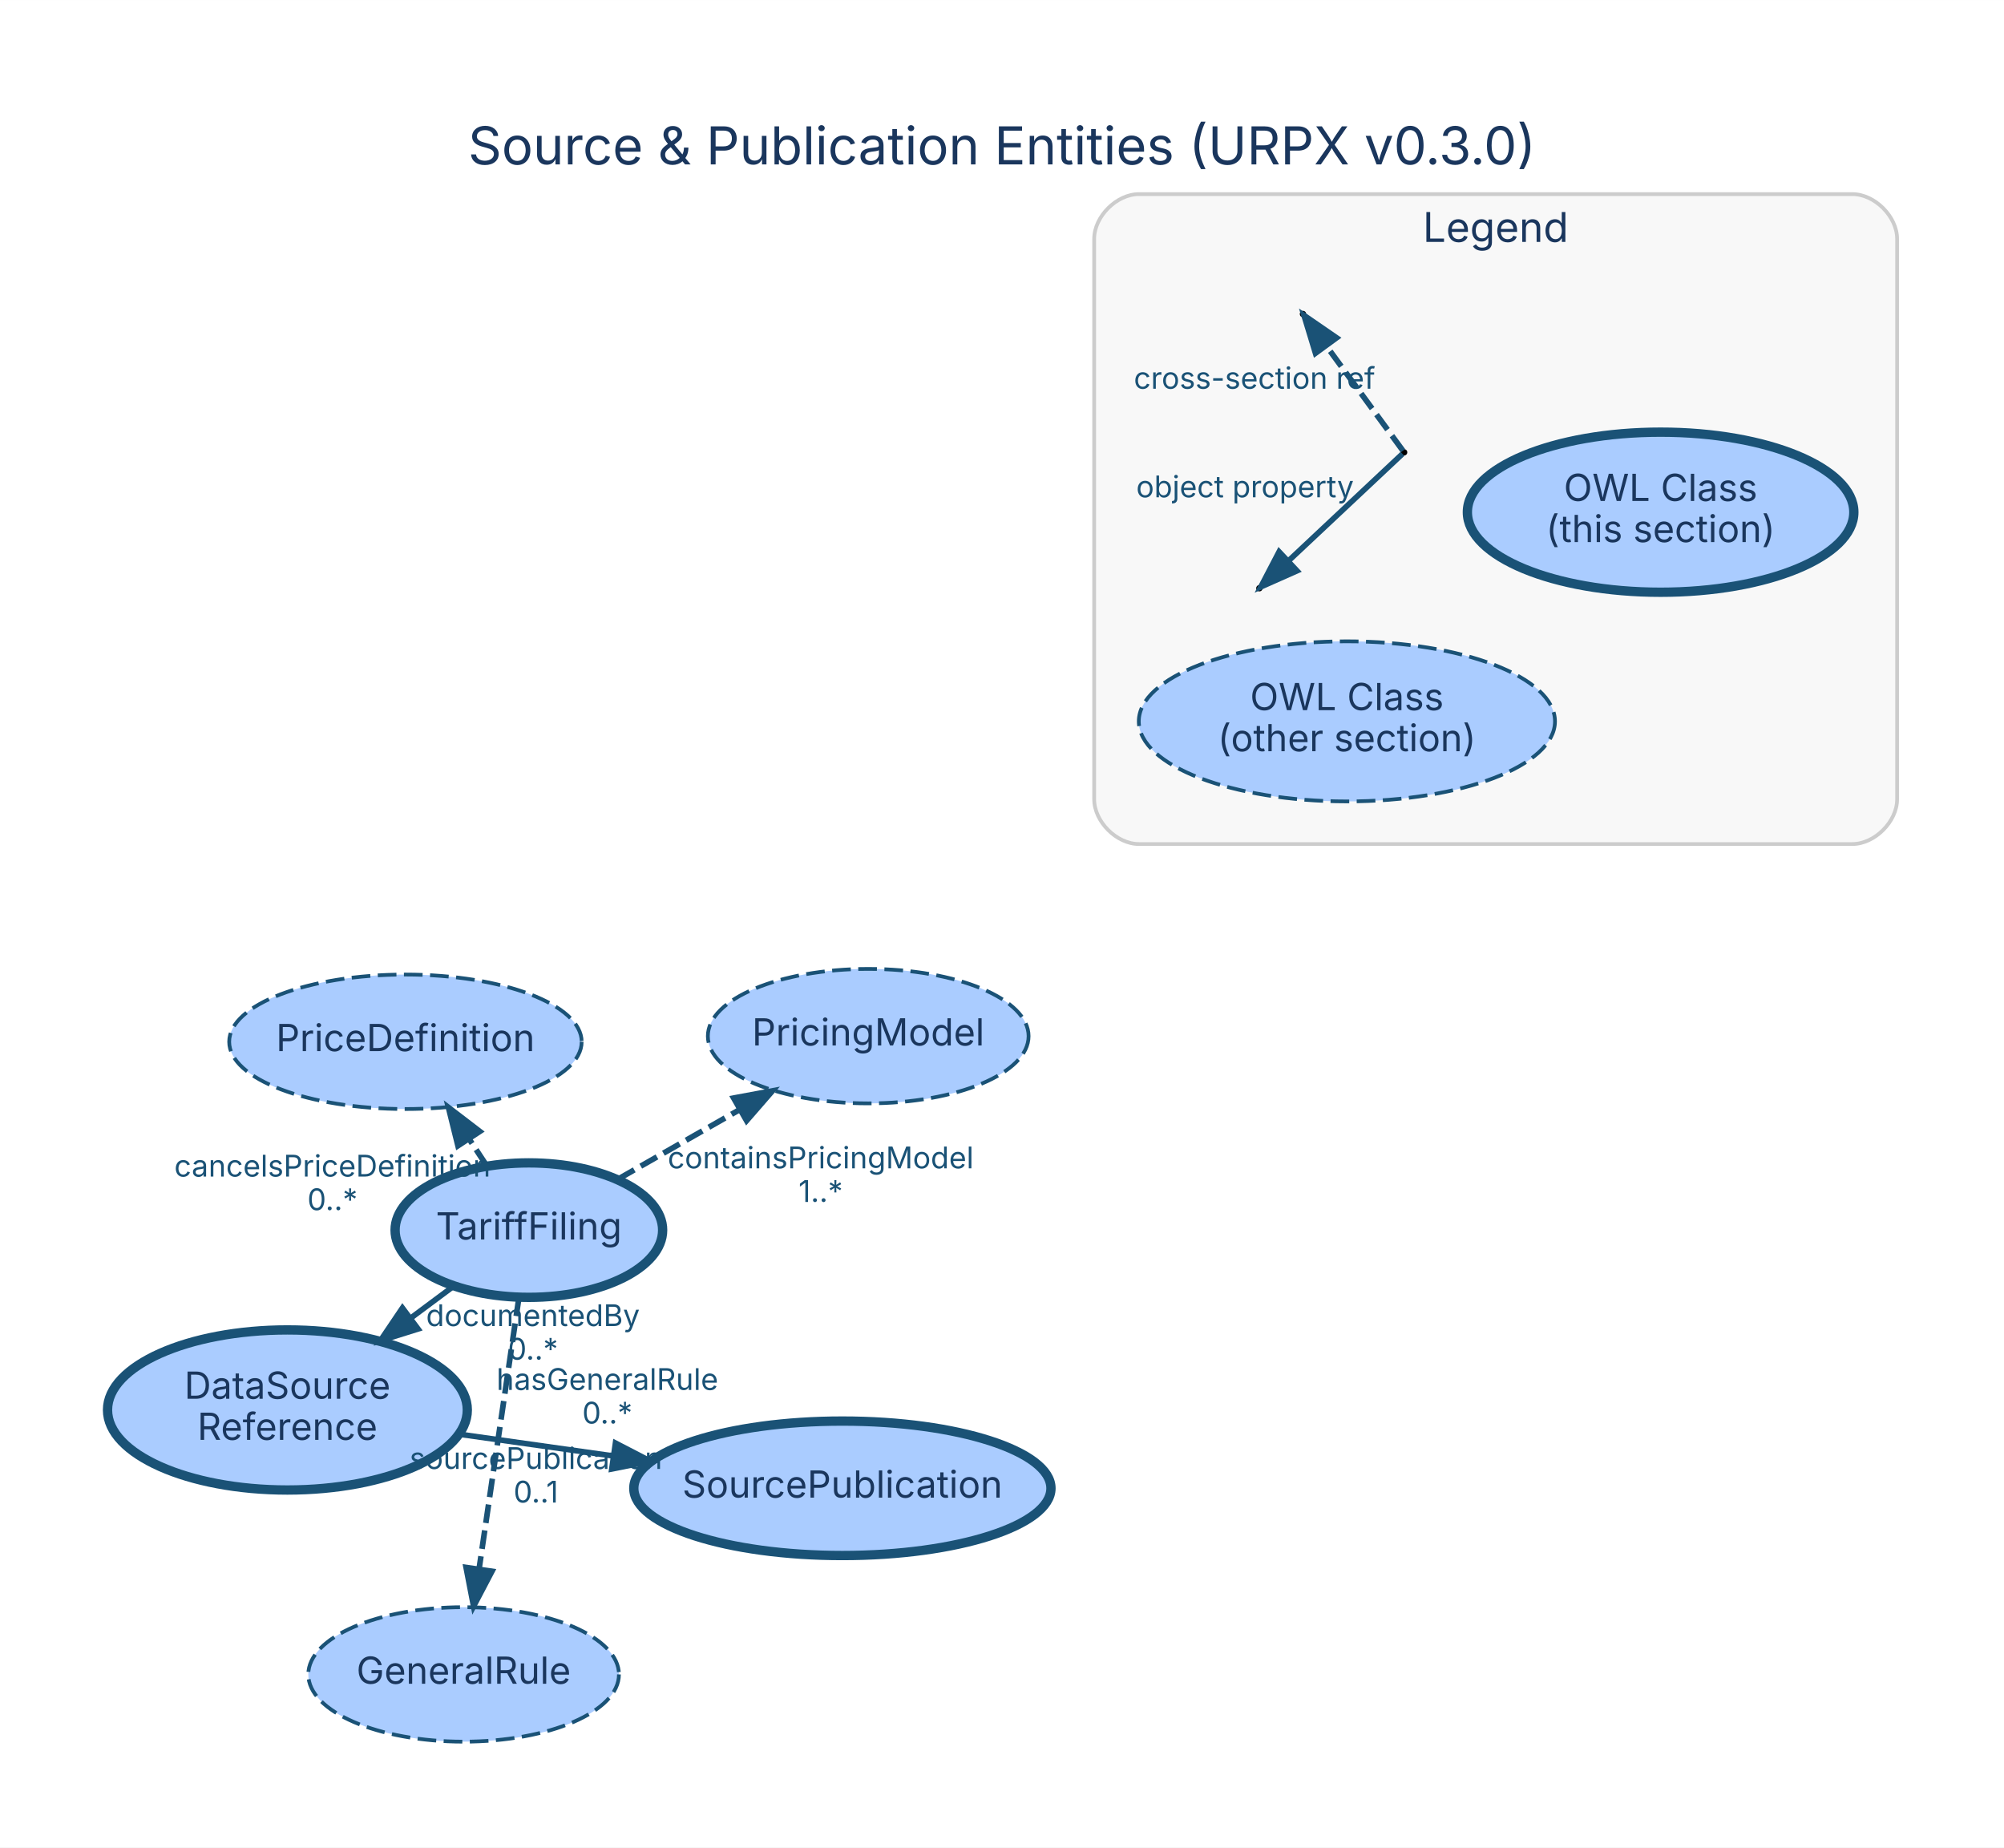
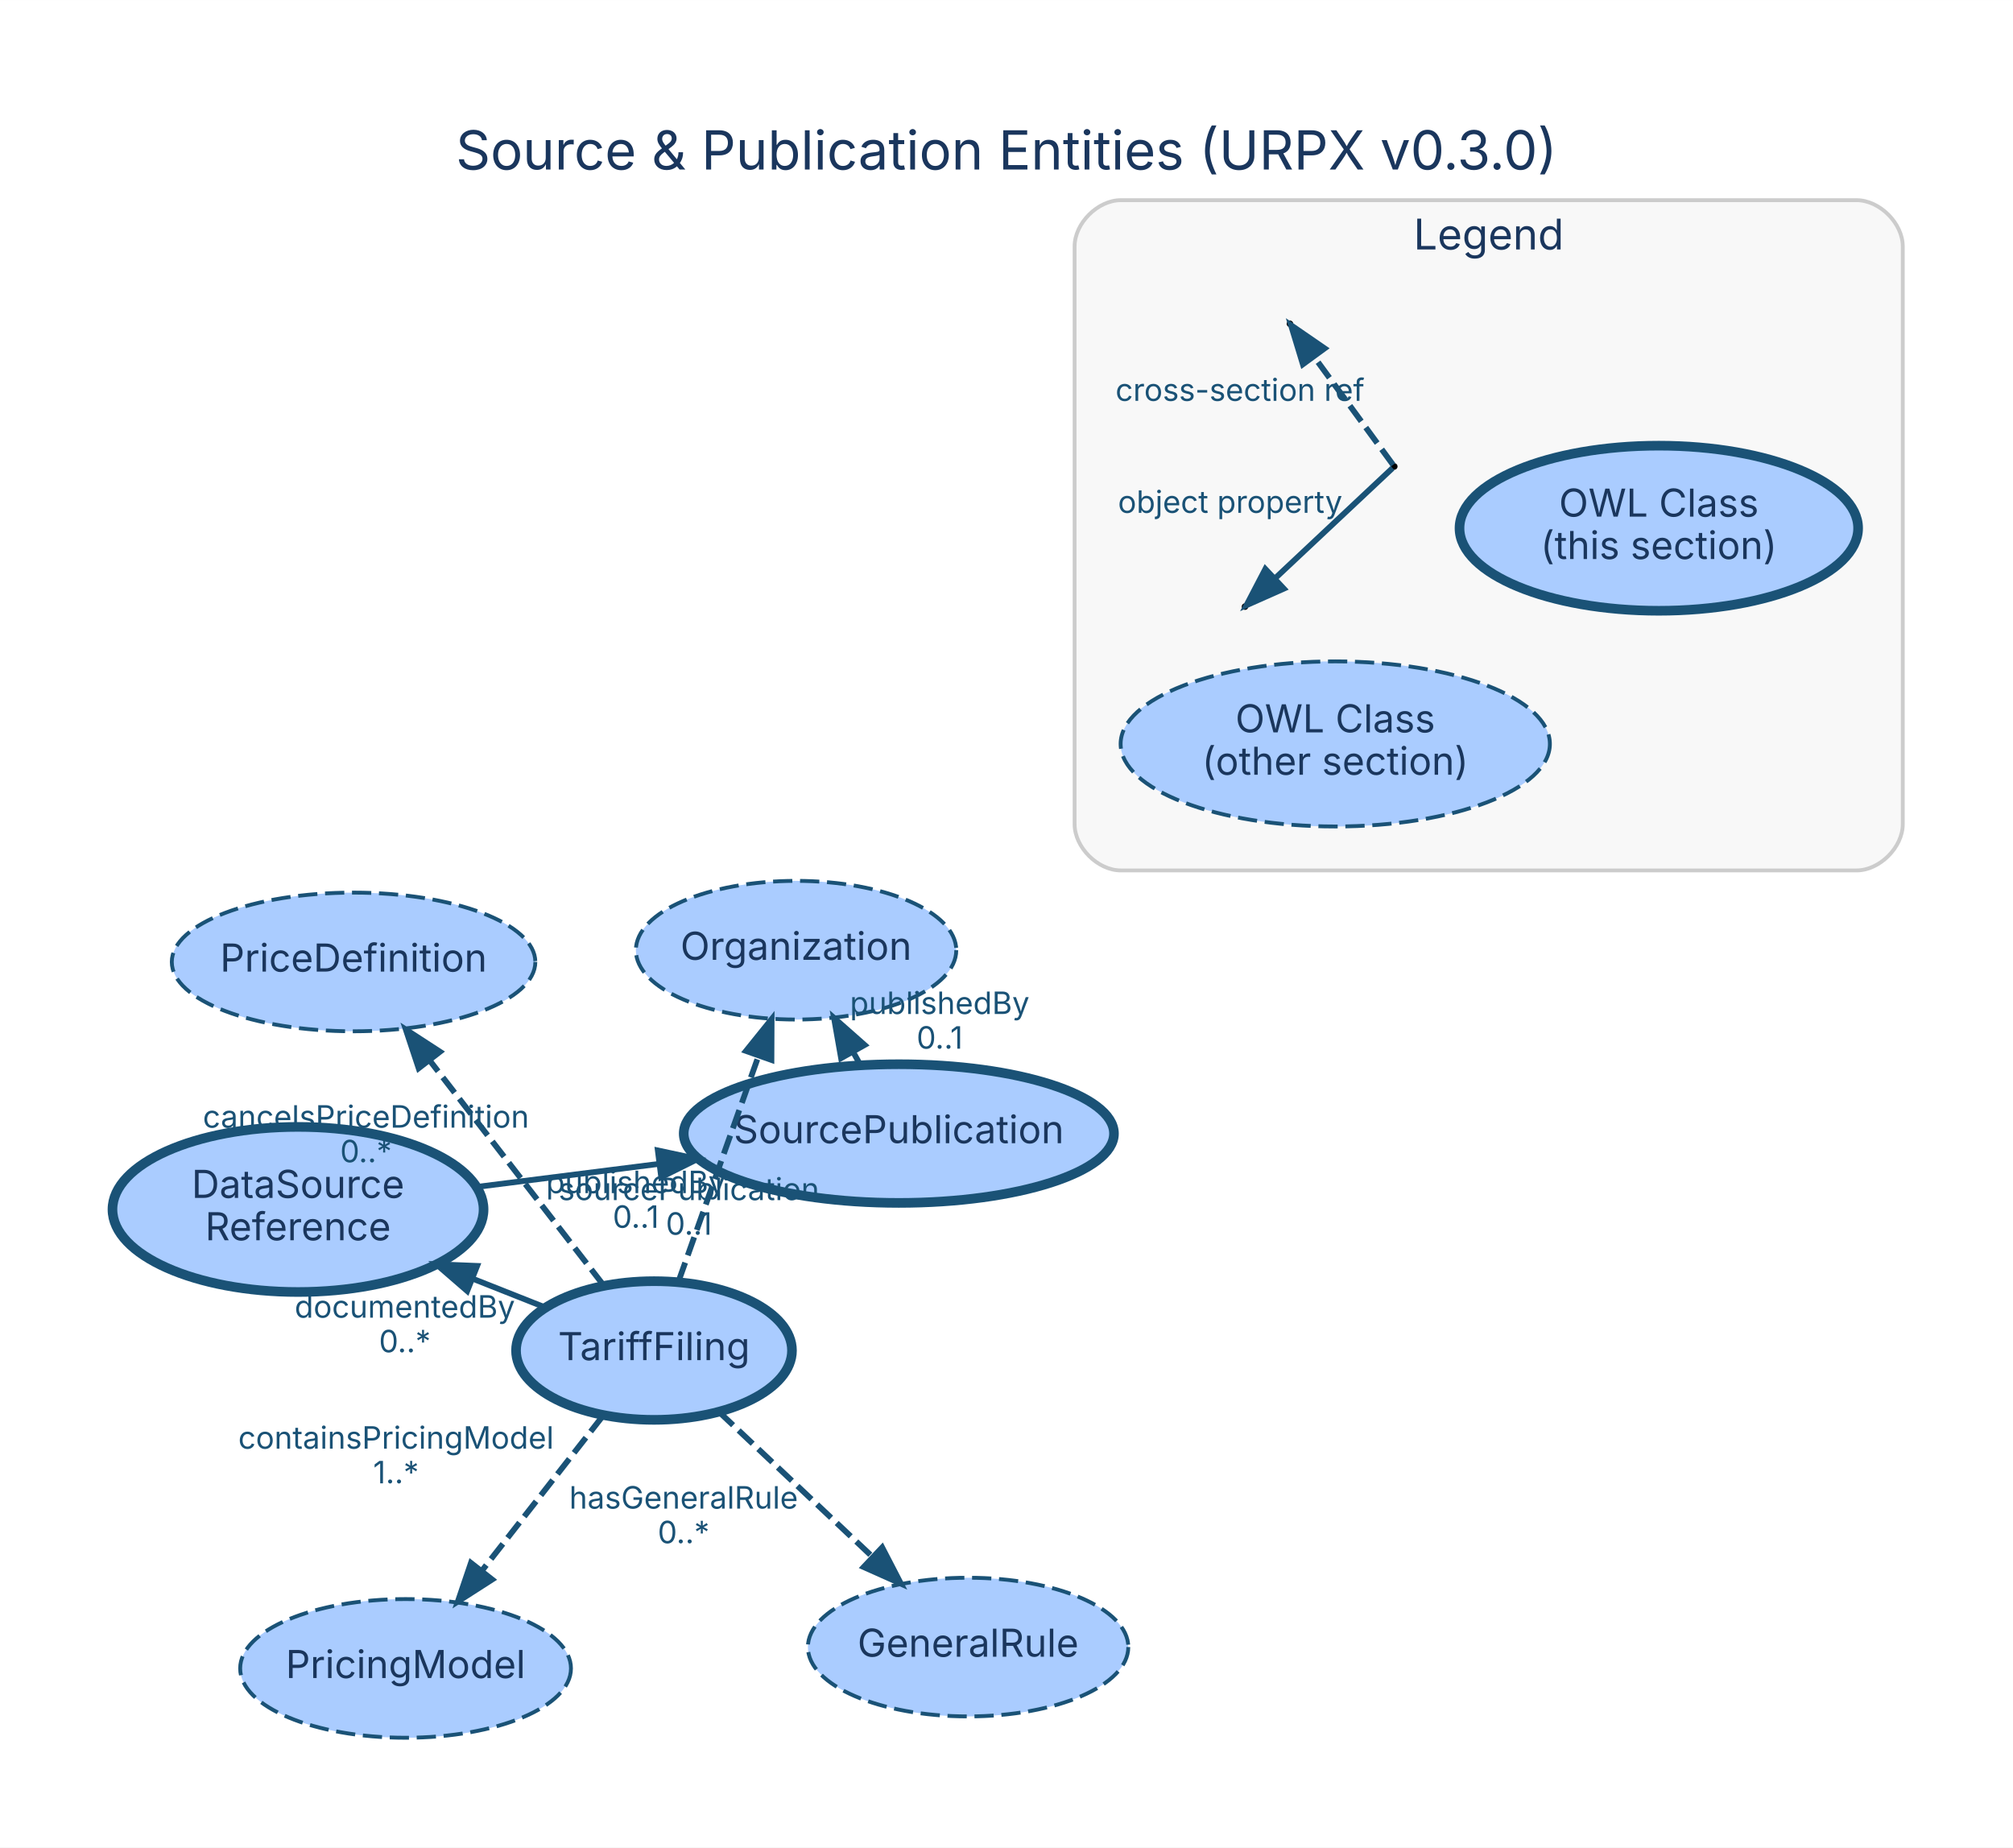
- <svg xmlns="http://www.w3.org/2000/svg" width="537pt" height="495pt" viewBox="0.00 0.00 536.60 494.60">
-   <g id="graph0" class="graph" transform="scale(1 1) rotate(0) translate(28.8 465.8)">
-     <polygon fill="white" stroke="transparent" points="-28.8,28.8 -28.8,-465.8 507.8,-465.8 507.8,28.8 -28.8,28.8" />
-     <text text-anchor="middle" x="239.5" y="-421.8" font-family="Inter, Helvetica, Arial, sans-serif" font-size="14.00" fill="#1a365d">Source &amp; Publication Entities (URPX v0.3.0)</text>
+ <svg xmlns="http://www.w3.org/2000/svg" width="523pt" height="480pt" viewBox="0.00 0.00 522.60 479.60">
+   <g id="graph0" class="graph" transform="scale(1 1) rotate(0) translate(28.8 450.8)">
+     <polygon fill="white" stroke="transparent" points="-28.8,28.8 -28.8,-450.8 493.8,-450.8 493.8,28.8 -28.8,28.8" />
+     <text text-anchor="middle" x="232.5" y="-406.8" font-family="Inter, Helvetica, Arial, sans-serif" font-size="14.00" fill="#1a365d">Source &amp; Publication Entities (URPX v0.3.0)</text>
    <g id="clust1" class="cluster">
-       <path fill="#f8f8f8" stroke="#cccccc" d="M276.18,-239.85C276.18,-239.85 467.18,-239.85 467.18,-239.85 473.18,-239.85 479.18,-245.85 479.18,-251.85 479.18,-251.85 479.18,-401.85 479.18,-401.85 479.18,-407.85 473.18,-413.85 467.18,-413.85 467.18,-413.85 276.18,-413.85 276.18,-413.85 270.18,-413.85 264.18,-407.85 264.18,-401.85 264.18,-401.85 264.18,-251.85 264.18,-251.85 264.18,-245.85 270.18,-239.85 276.18,-239.85" />
-       <text text-anchor="middle" x="371.68" y="-401.05" font-family="Inter, Helvetica, Arial, sans-serif" font-size="11.00" fill="#1a365d">Legend</text>
+       <path fill="#f8f8f8" stroke="#cccccc" d="M262.18,-224.85C262.18,-224.85 453.18,-224.85 453.18,-224.85 459.18,-224.85 465.18,-230.85 465.18,-236.85 465.18,-236.85 465.18,-386.85 465.18,-386.85 465.18,-392.85 459.18,-398.85 453.18,-398.85 453.18,-398.85 262.18,-398.85 262.18,-398.85 256.18,-398.85 250.18,-392.85 250.18,-386.85 250.18,-386.85 250.18,-236.85 250.18,-236.85 250.18,-230.85 256.18,-224.85 262.18,-224.85" />
+       <text text-anchor="middle" x="357.68" y="-386.05" font-family="Inter, Helvetica, Arial, sans-serif" font-size="11.00" fill="#1a365d">Legend</text>
    </g>
    <g id="node1" class="node">
-       <ellipse fill="#aaccff" stroke="#1a5276" stroke-width="2.5" cx="196.76" cy="-67.37" rx="55.85" ry="18" />
-       <text text-anchor="middle" x="196.76" y="-64.87" font-family="Inter, Helvetica, Arial, sans-serif" font-size="10.00" fill="#1a365d">SourcePublication</text>
+       <ellipse fill="#aaccff" stroke="#1a5276" stroke-width="2.5" cx="204.55" cy="-156.54" rx="55.85" ry="18" />
+       <text text-anchor="middle" x="204.55" y="-154.04" font-family="Inter, Helvetica, Arial, sans-serif" font-size="10.00" fill="#1a365d">SourcePublication</text>
+     </g>
+     <g id="node5" class="node">
+       <ellipse fill="#aaccff" stroke="#1a5276" stroke-dasharray="5,2" cx="177.87" cy="-204.14" rx="41.59" ry="18" />
+       <text text-anchor="middle" x="177.87" y="-201.64" font-family="Inter, Helvetica, Arial, sans-serif" font-size="10.00" fill="#1a365d">Organization</text>
+     </g>
+     <g id="edge1" class="edge">
+       <path fill="none" stroke="#1a5276" stroke-width="1.5" stroke-dasharray="5,2" d="M194.62,-174.26C193.98,-175.39 193.34,-176.54 192.69,-177.7" />
+       <polygon fill="#1a5276" stroke="#1a5276" stroke-width="1.5" points="189.56,-176.12 187.72,-186.56 195.67,-179.54 189.56,-176.12" />
+       <text text-anchor="middle" x="215.15" y="-187.58" font-family="Inter, Helvetica, Arial, sans-serif" font-size="8.00" fill="#1a5276">publishedBy</text>
+       <text text-anchor="middle" x="215.15" y="-178.58" font-family="Inter, Helvetica, Arial, sans-serif" font-size="8.00" fill="#1a5276">0..1</text>
    </g>
    <g id="node2" class="node">
-       <ellipse fill="#aaccff" stroke="#1a5276" stroke-width="2.5" cx="112.81" cy="-136.49" rx="35.82" ry="18" />
-       <text text-anchor="middle" x="112.81" y="-133.99" font-family="Inter, Helvetica, Arial, sans-serif" font-size="10.00" fill="#1a365d">TariffFiling</text>
+       <ellipse fill="#aaccff" stroke="#1a5276" stroke-width="2.5" cx="140.99" cy="-100.22" rx="35.82" ry="18" />
+       <text text-anchor="middle" x="140.99" y="-97.72" font-family="Inter, Helvetica, Arial, sans-serif" font-size="10.00" fill="#1a365d">TariffFiling</text>
    </g>
    <g id="node3" class="node">
-       <ellipse fill="#aaccff" stroke="#1a5276" stroke-width="2.5" cx="48.16" cy="-88.34" rx="48.17" ry="21.43" />
-       <text text-anchor="middle" x="48.16" y="-91.34" font-family="Inter, Helvetica, Arial, sans-serif" font-size="10.00" fill="#1a365d">DataSource</text>
-       <text text-anchor="middle" x="48.16" y="-80.34" font-family="Inter, Helvetica, Arial, sans-serif" font-size="10.00" fill="#1a365d">Reference</text>
+       <ellipse fill="#aaccff" stroke="#1a5276" stroke-width="2.5" cx="48.57" cy="-136.84" rx="48.17" ry="21.43" />
+       <text text-anchor="middle" x="48.57" y="-139.84" font-family="Inter, Helvetica, Arial, sans-serif" font-size="10.00" fill="#1a365d">DataSource</text>
+       <text text-anchor="middle" x="48.57" y="-128.84" font-family="Inter, Helvetica, Arial, sans-serif" font-size="10.00" fill="#1a365d">Reference</text>
+     </g>
+     <g id="edge4" class="edge">
+       <path fill="none" stroke="#1a5276" stroke-width="1.5" d="M112.76,-111.4C106.77,-113.78 100.3,-116.34 93.85,-118.89" />
+       <polygon fill="#1a5276" stroke="#1a5276" stroke-width="1.5" points="92.49,-115.67 84.48,-122.61 95.07,-122.18 92.49,-115.67" />
+       <text text-anchor="middle" x="76.3" y="-108.75" font-family="Inter, Helvetica, Arial, sans-serif" font-size="8.00" fill="#1a5276">documentedBy</text>
+       <text text-anchor="middle" x="76.3" y="-99.75" font-family="Inter, Helvetica, Arial, sans-serif" font-size="8.00" fill="#1a5276">0..*</text>
+     </g>
+     <g id="node4" class="node">
+       <ellipse fill="#aaccff" stroke="#1a5276" stroke-dasharray="5,2" cx="222.53" cy="-23.23" rx="41.59" ry="18" />
+       <text text-anchor="middle" x="222.53" y="-20.73" font-family="Inter, Helvetica, Arial, sans-serif" font-size="10.00" fill="#1a365d">GeneralRule</text>
+     </g>
+     <g id="edge5" class="edge">
+       <path fill="none" stroke="#1a5276" stroke-width="1.5" stroke-dasharray="5,2" d="M157.88,-84.27C169.32,-73.47 184.62,-59.02 197.47,-46.89" />
+       <polygon fill="#1a5276" stroke="#1a5276" stroke-width="1.5" points="200.22,-49.1 205.09,-39.69 195.42,-44.01 200.22,-49.1" />
+       <text text-anchor="middle" x="148.67" y="-59.18" font-family="Inter, Helvetica, Arial, sans-serif" font-size="8.00" fill="#1a5276">hasGeneralRule</text>
+       <text text-anchor="middle" x="148.67" y="-50.18" font-family="Inter, Helvetica, Arial, sans-serif" font-size="8.00" fill="#1a5276">0..*</text>
+     </g>
+     <g id="edge6" class="edge">
+       <path fill="none" stroke="#1a5276" stroke-width="1.5" stroke-dasharray="5,2" d="M147.41,-118.32C153.12,-134.41 161.56,-158.18 168.1,-176.63" />
+       <polygon fill="#1a5276" stroke="#1a5276" stroke-width="1.5" points="164.87,-177.99 171.52,-186.24 171.47,-175.65 164.87,-177.99" />
+       <text text-anchor="middle" x="136.26" y="-141.07" font-family="Inter, Helvetica, Arial, sans-serif" font-size="8.00" fill="#1a5276">publishedBy</text>
+       <text text-anchor="middle" x="136.26" y="-132.07" font-family="Inter, Helvetica, Arial, sans-serif" font-size="8.00" fill="#1a5276">0..1</text>
+     </g>
+     <g id="node6" class="node">
+       <ellipse fill="#aaccff" stroke="#1a5276" stroke-dasharray="5,2" cx="62.99" cy="-201.09" rx="47.19" ry="18" />
+       <text text-anchor="middle" x="62.99" y="-198.59" font-family="Inter, Helvetica, Arial, sans-serif" font-size="10.00" fill="#1a365d">PriceDefinition</text>
+     </g>
+     <g id="edge2" class="edge">
+       <path fill="none" stroke="#1a5276" stroke-width="1.5" stroke-dasharray="5,2" d="M127.76,-117.33C115.39,-133.32 96.78,-157.39 82.67,-175.63" />
+       <polygon fill="#1a5276" stroke="#1a5276" stroke-width="1.5" points="79.89,-173.5 76.55,-183.55 85.43,-177.78 79.89,-173.5" />
+       <text text-anchor="middle" x="66.21" y="-158.08" font-family="Inter, Helvetica, Arial, sans-serif" font-size="8.00" fill="#1a5276">cancelsPriceDefinition</text>
+       <text text-anchor="middle" x="66.21" y="-149.08" font-family="Inter, Helvetica, Arial, sans-serif" font-size="8.00" fill="#1a5276">0..*</text>
+     </g>
+     <g id="node7" class="node">
+       <ellipse fill="#aaccff" stroke="#1a5276" stroke-dasharray="5,2" cx="76.49" cy="-17.69" rx="42.94" ry="18" />
+       <text text-anchor="middle" x="76.49" y="-15.19" font-family="Inter, Helvetica, Arial, sans-serif" font-size="10.00" fill="#1a365d">PricingModel</text>
    </g>
    <g id="edge3" class="edge">
-       <path fill="none" stroke="#1a5276" stroke-width="1.5" d="M92.71,-121.52C89.01,-118.77 85.06,-115.83 81.1,-112.88" />
-       <polygon fill="#1a5276" stroke="#1a5276" stroke-width="1.5" points="83.14,-110.03 73.03,-106.87 78.96,-115.65 83.14,-110.03" />
-       <text text-anchor="middle" x="113.9" y="-110.8" font-family="Inter, Helvetica, Arial, sans-serif" font-size="8.00" fill="#1a5276">documentedBy</text>
-       <text text-anchor="middle" x="113.9" y="-101.8" font-family="Inter, Helvetica, Arial, sans-serif" font-size="8.00" fill="#1a5276">0..*</text>
+       <path fill="none" stroke="#1a5276" stroke-width="1.5" stroke-dasharray="5,2" d="M127.62,-83.12C118.6,-71.58 106.54,-56.14 96.39,-43.16" />
+       <polygon fill="#1a5276" stroke="#1a5276" stroke-width="1.5" points="98.97,-40.77 90.06,-35.05 93.46,-45.08 98.97,-40.77" />
+       <text text-anchor="middle" x="74.01" y="-74.74" font-family="Inter, Helvetica, Arial, sans-serif" font-size="8.00" fill="#1a5276">containsPricingModel</text>
+       <text text-anchor="middle" x="74.01" y="-65.74" font-family="Inter, Helvetica, Arial, sans-serif" font-size="8.00" fill="#1a5276">1..*</text>
    </g>
-     <g id="node4" class="node">
-       <ellipse fill="#aaccff" stroke="#1a5276" stroke-dasharray="5,2" cx="95.34" cy="-17.54" rx="41.59" ry="18" />
-       <text text-anchor="middle" x="95.34" y="-15.04" font-family="Inter, Helvetica, Arial, sans-serif" font-size="10.00" fill="#1a365d">GeneralRule</text>
-     </g>
-     <g id="edge4" class="edge">
-       <path fill="none" stroke="#1a5276" stroke-width="1.5" stroke-dasharray="5,2" d="M110.15,-118.43C107.32,-99.13 102.79,-68.27 99.48,-45.76" />
-       <polygon fill="#1a5276" stroke="#1a5276" stroke-width="1.5" points="102.93,-45.16 98.01,-35.78 96,-46.18 102.93,-45.16" />
-       <text text-anchor="middle" x="133.82" y="-93.7" font-family="Inter, Helvetica, Arial, sans-serif" font-size="8.00" fill="#1a5276">hasGeneralRule</text>
-       <text text-anchor="middle" x="133.82" y="-84.7" font-family="Inter, Helvetica, Arial, sans-serif" font-size="8.00" fill="#1a5276">0..*</text>
-     </g>
-     <g id="node5" class="node">
-       <ellipse fill="#aaccff" stroke="#1a5276" stroke-dasharray="5,2" cx="79.76" cy="-186.91" rx="47.19" ry="18" />
-       <text text-anchor="middle" x="79.76" y="-184.41" font-family="Inter, Helvetica, Arial, sans-serif" font-size="10.00" fill="#1a365d">PriceDefinition</text>
-     </g>
-     <g id="edge1" class="edge">
-       <path fill="none" stroke="#1a5276" stroke-width="1.5" stroke-dasharray="5,2" d="M101.44,-153.84C100,-156.04 98.5,-158.32 97,-160.61" />
-       <polygon fill="#1a5276" stroke="#1a5276" stroke-width="1.5" points="93.82,-159.07 91.27,-169.35 99.68,-162.91 93.82,-159.07" />
-       <text text-anchor="middle" x="60.22" y="-150.83" font-family="Inter, Helvetica, Arial, sans-serif" font-size="8.00" fill="#1a5276">cancelsPriceDefinition</text>
-       <text text-anchor="middle" x="60.22" y="-141.83" font-family="Inter, Helvetica, Arial, sans-serif" font-size="8.00" fill="#1a5276">0..*</text>
-     </g>
-     <g id="node6" class="node">
-       <ellipse fill="#aaccff" stroke="#1a5276" stroke-dasharray="5,2" cx="203.68" cy="-188.42" rx="42.94" ry="18" />
-       <text text-anchor="middle" x="203.68" y="-185.92" font-family="Inter, Helvetica, Arial, sans-serif" font-size="10.00" fill="#1a365d">PricingModel</text>
-     </g>
-     <g id="edge2" class="edge">
-       <path fill="none" stroke="#1a5276" stroke-width="1.5" stroke-dasharray="5,2" d="M136.69,-150.14C146.63,-155.82 158.36,-162.52 169.21,-168.72" />
-       <polygon fill="#1a5276" stroke="#1a5276" stroke-width="1.5" points="167.64,-171.85 178.06,-173.78 171.11,-165.78 167.64,-171.85" />
-       <text text-anchor="middle" x="190.95" y="-153.03" font-family="Inter, Helvetica, Arial, sans-serif" font-size="8.00" fill="#1a5276">containsPricingModel</text>
-       <text text-anchor="middle" x="190.95" y="-144.03" font-family="Inter, Helvetica, Arial, sans-serif" font-size="8.00" fill="#1a5276">1..*</text>
-     </g>
-     <g id="edge5" class="edge">
-       <path fill="none" stroke="#1a5276" stroke-width="1.5" d="M93.96,-81.88C107.06,-80.03 121.57,-77.98 135.44,-76.02" />
-       <polygon fill="#1a5276" stroke="#1a5276" stroke-width="1.5" points="136,-79.48 145.41,-74.61 135.02,-72.55 136,-79.48" />
-       <text text-anchor="middle" x="114.7" y="-72.55" font-family="Inter, Helvetica, Arial, sans-serif" font-size="8.00" fill="#1a5276">sourcePublication</text>
-       <text text-anchor="middle" x="114.7" y="-63.55" font-family="Inter, Helvetica, Arial, sans-serif" font-size="8.00" fill="#1a5276">0..1</text>
-     </g>
-     <g id="node7" class="node">
-       <ellipse fill="#aaccff" stroke="#1a5276" stroke-width="2.5" cx="415.85" cy="-328.69" rx="51.74" ry="21.43" />
-       <text text-anchor="middle" x="415.85" y="-331.69" font-family="Inter, Helvetica, Arial, sans-serif" font-size="10.00" fill="#1a365d">OWL Class</text>
-       <text text-anchor="middle" x="415.85" y="-320.69" font-family="Inter, Helvetica, Arial, sans-serif" font-size="10.00" fill="#1a365d">(this section)</text>
+     <g id="edge7" class="edge">
+       <path fill="none" stroke="#1a5276" stroke-width="1.5" d="M94.95,-142.69C109.75,-144.56 126.39,-146.66 142.14,-148.65" />
+       <polygon fill="#1a5276" stroke="#1a5276" stroke-width="1.5" points="141.98,-152.16 152.34,-149.94 142.86,-145.22 141.98,-152.16" />
+       <text text-anchor="middle" x="150.05" y="-139.27" font-family="Inter, Helvetica, Arial, sans-serif" font-size="8.00" fill="#1a5276">sourcePublication</text>
+       <text text-anchor="middle" x="150.05" y="-130.27" font-family="Inter, Helvetica, Arial, sans-serif" font-size="8.00" fill="#1a5276">0..1</text>
    </g>
    <g id="node8" class="node">
-       <ellipse fill="#aaccff" stroke="#1a5276" stroke-dasharray="5,2" cx="331.85" cy="-272.69" rx="55.72" ry="21.43" />
-       <text text-anchor="middle" x="331.85" y="-275.69" font-family="Inter, Helvetica, Arial, sans-serif" font-size="10.00" fill="#1a365d">OWL Class</text>
-       <text text-anchor="middle" x="331.85" y="-264.69" font-family="Inter, Helvetica, Arial, sans-serif" font-size="10.00" fill="#1a365d">(other section)</text>
+       <ellipse fill="#aaccff" stroke="#1a5276" stroke-width="2.5" cx="401.85" cy="-313.69" rx="51.74" ry="21.43" />
+       <text text-anchor="middle" x="401.85" y="-316.69" font-family="Inter, Helvetica, Arial, sans-serif" font-size="10.00" fill="#1a365d">OWL Class</text>
+       <text text-anchor="middle" x="401.85" y="-305.69" font-family="Inter, Helvetica, Arial, sans-serif" font-size="10.00" fill="#1a365d">(this section)</text>
    </g>
    <g id="node9" class="node">
-       <ellipse fill="black" stroke="black" cx="347.17" cy="-344.72" rx="0.36" ry="0.36" />
+       <ellipse fill="#aaccff" stroke="#1a5276" stroke-dasharray="5,2" cx="317.85" cy="-257.69" rx="55.72" ry="21.43" />
+       <text text-anchor="middle" x="317.85" y="-260.69" font-family="Inter, Helvetica, Arial, sans-serif" font-size="10.00" fill="#1a365d">OWL Class</text>
+       <text text-anchor="middle" x="317.85" y="-249.69" font-family="Inter, Helvetica, Arial, sans-serif" font-size="10.00" fill="#1a365d">(other section)</text>
    </g>
    <g id="node10" class="node">
-       <ellipse fill="black" stroke="black" cx="308.42" cy="-308.34" rx="0.36" ry="0.36" />
-     </g>
-     <g id="edge6" class="edge">
-       <path fill="none" stroke="#1a5276" stroke-width="1.5" d="M346.73,-344.31C343.8,-341.56 326.75,-325.55 316.4,-315.84" />
-       <polygon fill="#1a5276" stroke="#1a5276" stroke-width="1.5" points="318.49,-313 308.8,-308.7 313.7,-318.1 318.49,-313" />
-       <text text-anchor="middle" x="304.57" y="-332.68" font-family="Inter, Helvetica, Arial, sans-serif" font-size="8.00" fill="#1a5276">object property</text>
+       <ellipse fill="black" stroke="black" cx="333.17" cy="-329.72" rx="0.36" ry="0.36" />
    </g>
    <g id="node11" class="node">
-       <ellipse fill="black" stroke="black" cx="320.09" cy="-381.75" rx="0.36" ry="0.36" />
+       <ellipse fill="black" stroke="black" cx="294.42" cy="-293.34" rx="0.36" ry="0.36" />
    </g>
-     <g id="edge7" class="edge">
-       <path fill="none" stroke="#1a5276" stroke-width="1.5" stroke-dasharray="5,2" d="M346.86,-345.14C344.88,-347.85 333.65,-363.21 326.38,-373.16" />
-       <polygon fill="#1a5276" stroke="#1a5276" stroke-width="1.5" points="323.44,-371.25 320.36,-381.39 329.09,-375.38 323.44,-371.25" />
-       <text text-anchor="middle" x="307.12" y="-361.75" font-family="Inter, Helvetica, Arial, sans-serif" font-size="8.00" fill="#1a5276">cross-section ref</text>
+     <g id="edge8" class="edge">
+       <path fill="none" stroke="#1a5276" stroke-width="1.5" d="M332.73,-329.31C329.8,-326.56 312.75,-310.55 302.4,-300.84" />
+       <polygon fill="#1a5276" stroke="#1a5276" stroke-width="1.5" points="304.49,-298 294.8,-293.7 299.7,-303.1 304.49,-298" />
+       <text text-anchor="middle" x="290.57" y="-317.68" font-family="Inter, Helvetica, Arial, sans-serif" font-size="8.00" fill="#1a5276">object property</text>
+     </g>
+     <g id="node12" class="node">
+       <ellipse fill="black" stroke="black" cx="306.09" cy="-366.75" rx="0.36" ry="0.36" />
+     </g>
+     <g id="edge9" class="edge">
+       <path fill="none" stroke="#1a5276" stroke-width="1.5" stroke-dasharray="5,2" d="M332.86,-330.14C330.88,-332.85 319.65,-348.21 312.38,-358.16" />
+       <polygon fill="#1a5276" stroke="#1a5276" stroke-width="1.5" points="309.44,-356.25 306.36,-366.39 315.09,-360.38 309.44,-356.25" />
+       <text text-anchor="middle" x="293.12" y="-346.75" font-family="Inter, Helvetica, Arial, sans-serif" font-size="8.00" fill="#1a5276">cross-section ref</text>
    </g>
  </g>
</svg>
